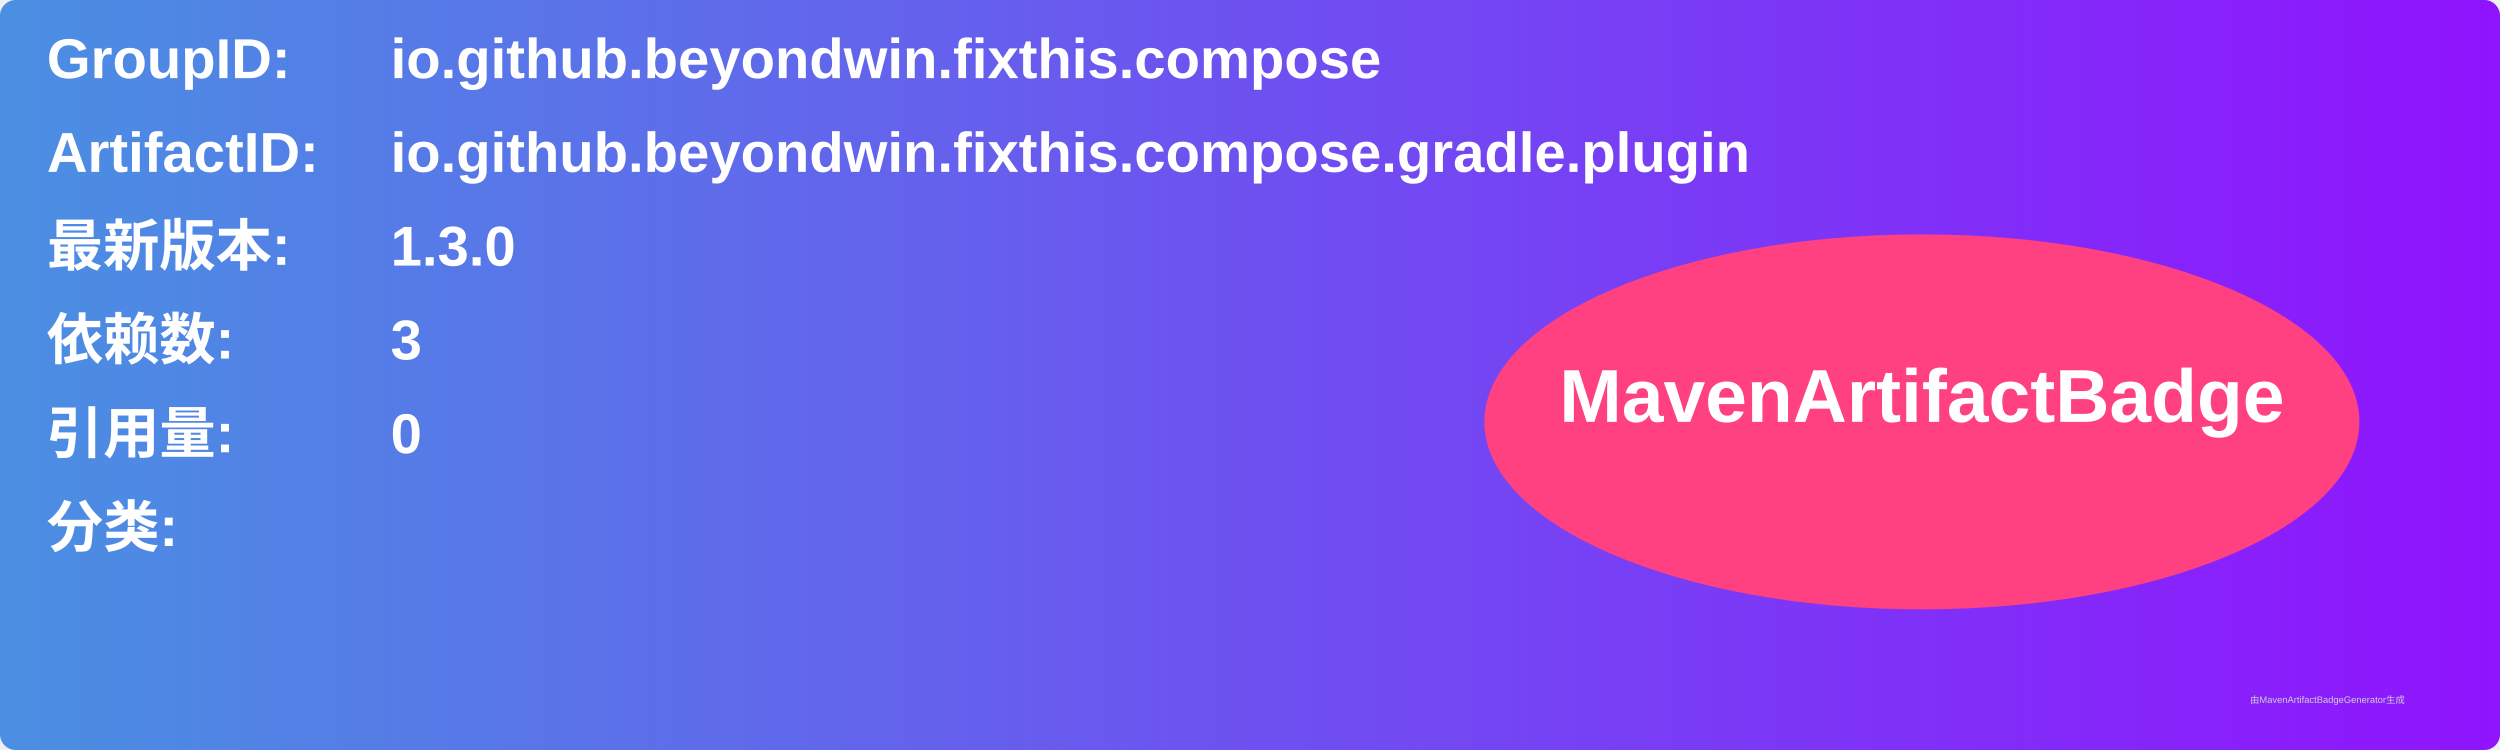
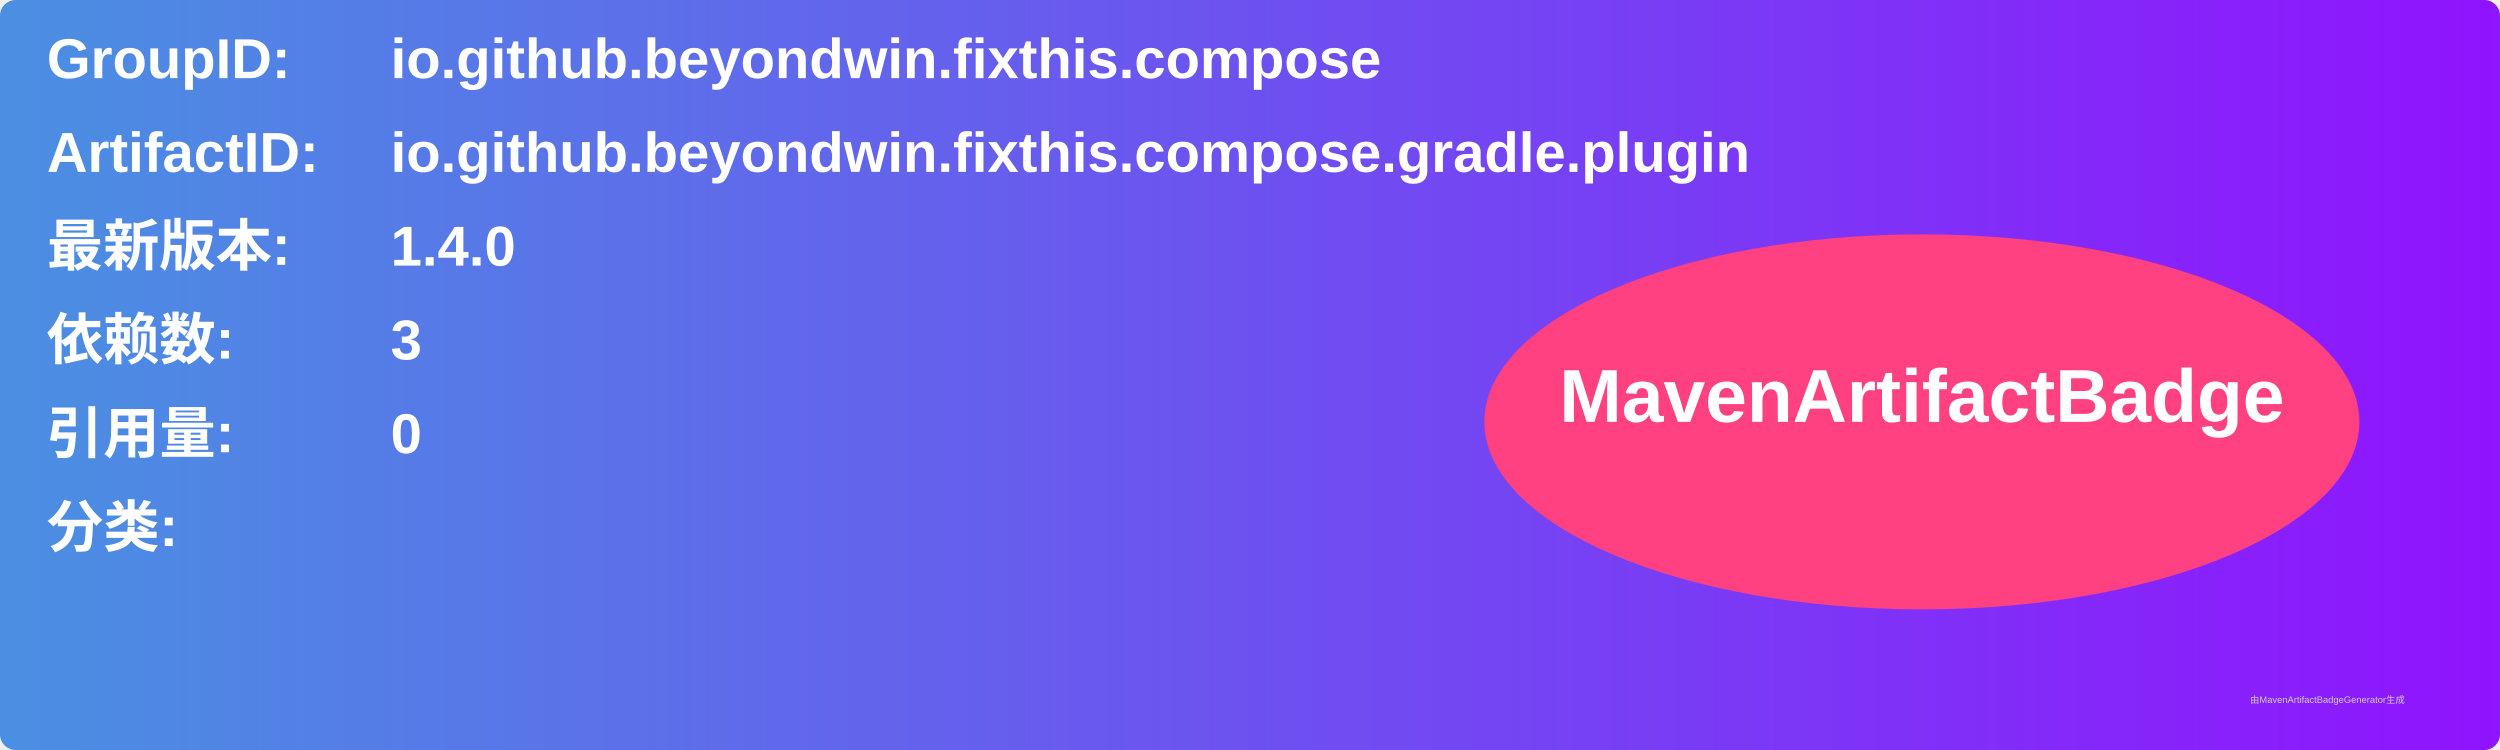
<svg xmlns="http://www.w3.org/2000/svg" width="800" height="240" viewBox="0 0 800 240">
  <linearGradient id="grad" x1="0%" y1="0%" x2="100%" y2="0%">
    <stop offset="0%" stop-color="#4a90e2" />
    <stop offset="100%" stop-color="#9013fe" />
  </linearGradient>
  <rect width="100%" height="100%" rx="5" ry="5" fill="url(#grad)" />
  <g transform="translate(15, 15)">
    <text x="0" y="10" font-family="Arial" font-size="18" fill="white" font-weight="bold" width="260">GroupID:</text>
    <text x="110" y="10" font-family="Arial" font-size="18" fill="white" font-weight="bold" width="460">io.github.beyondwin.fixthis.compose</text>
    <text x="0" y="40" font-family="Arial" font-size="18" fill="white" font-weight="bold" width="260">ArtifactID:</text>
    <text x="110" y="40" font-family="Arial" font-size="18" fill="white" font-weight="bold" width="460">io.github.beyondwin.fixthis.compose.gradle.plugin</text>
    <text x="0" y="70" font-family="Arial" font-size="18" fill="white" font-weight="bold">最新版本:</text>
    <text x="110" y="70" font-family="Arial" font-size="18" fill="white" font-weight="bold">
-       <tspan font-weight="bold">1.3.0</tspan>
+       <tspan font-weight="bold">1.4.0</tspan>
    </text>
    <text x="0" y="100" font-family="Arial" font-size="18" fill="white" font-weight="bold">依赖数: </text>
    <text x="110" y="100" font-family="Arial" font-size="18" fill="white">
      <tspan font-weight="bold">3</tspan>
    </text>
    <text x="0" y="130" font-family="Arial" font-size="18" fill="white" font-weight="bold">引用量: </text>
    <text x="110" y="130" font-family="Arial" font-size="18" fill="white">
      <tspan font-weight="bold">0</tspan>
    </text>
    <text x="0" y="160" font-family="Arial" font-size="18" fill="white" font-weight="bold">分类:</text>
    <text x="10" y="190" font-family="Arial" font-size="10" fill="white">
      <tspan font-weight="bold" />
    </text>
    <ellipse cx="600" cy="120" rx="140" ry="60" fill="#ff4081" />
    <text x="600" y="120" text-anchor="middle" font-family="Arial" font-size="24" fill="white" font-weight="bold">MavenArtifactBadge</text>
  </g>
  <text x="720" y="225" font-family="Arial" font-size="3" fill="#d0d0d0">由MavenArtifactBadgeGenerator生成</text>
</svg>
